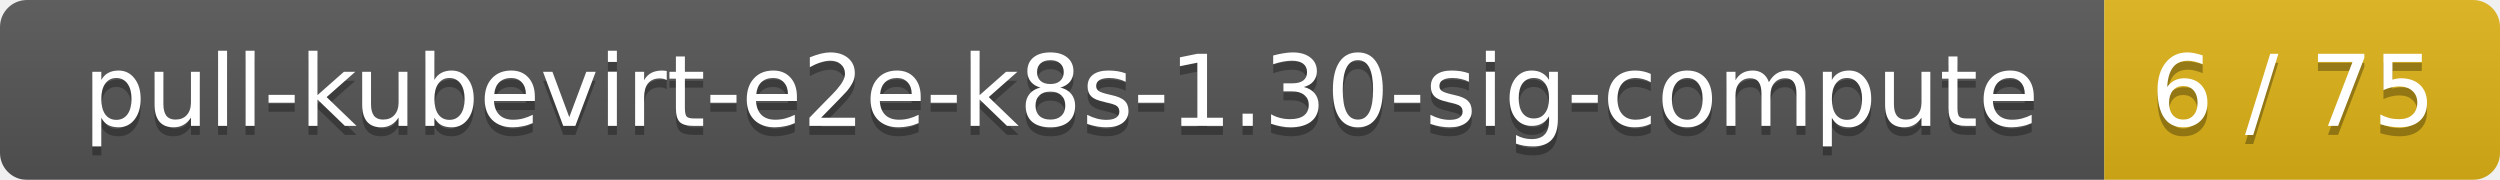
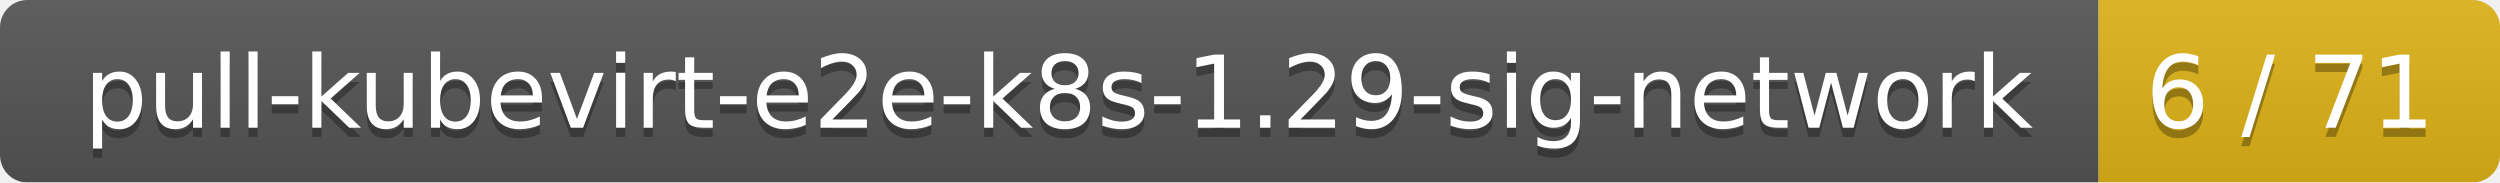
- <svg xmlns="http://www.w3.org/2000/svg" width="278" height="20">
+ <svg xmlns="http://www.w3.org/2000/svg" width="274" height="20">
  <linearGradient id="smooth" x2="0" y2="100%">
    <stop offset="0" stop-color="#bbb" stop-opacity=".1" />
    <stop offset="1" stop-opacity=".1" />
  </linearGradient>
  <mask id="round">
-     <rect width="278" height="20" rx="3" fill="#fff" />
+     <rect width="274" height="20" rx="3" fill="#fff" />
  </mask>
  <g mask="url(#round)">
-     <rect width="234" height="20" fill="#555" />
-     <rect x="234" width="44" height="20" fill="#dfb317" />
-     <rect width="278" height="20" fill="url(#smooth)" />
+     <rect width="230" height="20" fill="#555" />
+     <rect x="230" width="44" height="20" fill="#dfb317" />
+     <rect width="274" height="20" fill="url(#smooth)" />
  </g>
  <g fill="#fff" text-anchor="middle" font-family="DejaVu Sans,Verdana,Geneva,sans-serif" font-size="11">
-     <text x="118" y="15" fill="#010101" fill-opacity=".3">pull-kubevirt-e2e-k8s-1.30-sig-compute</text>
-     <text x="118" y="14">pull-kubevirt-e2e-k8s-1.30-sig-compute</text>
-     <text x="255" y="15" fill="#010101" fill-opacity=".3">6 / 75</text>
-     <text x="255" y="14">6 / 75</text>
+     <text x="116" y="15" fill="#010101" fill-opacity=".3">pull-kubevirt-e2e-k8s-1.29-sig-network</text>
+     <text x="116" y="14">pull-kubevirt-e2e-k8s-1.29-sig-network</text>
+     <text x="251" y="15" fill="#010101" fill-opacity=".3">6 / 71</text>
+     <text x="251" y="14">6 / 71</text>
  </g>
</svg>
